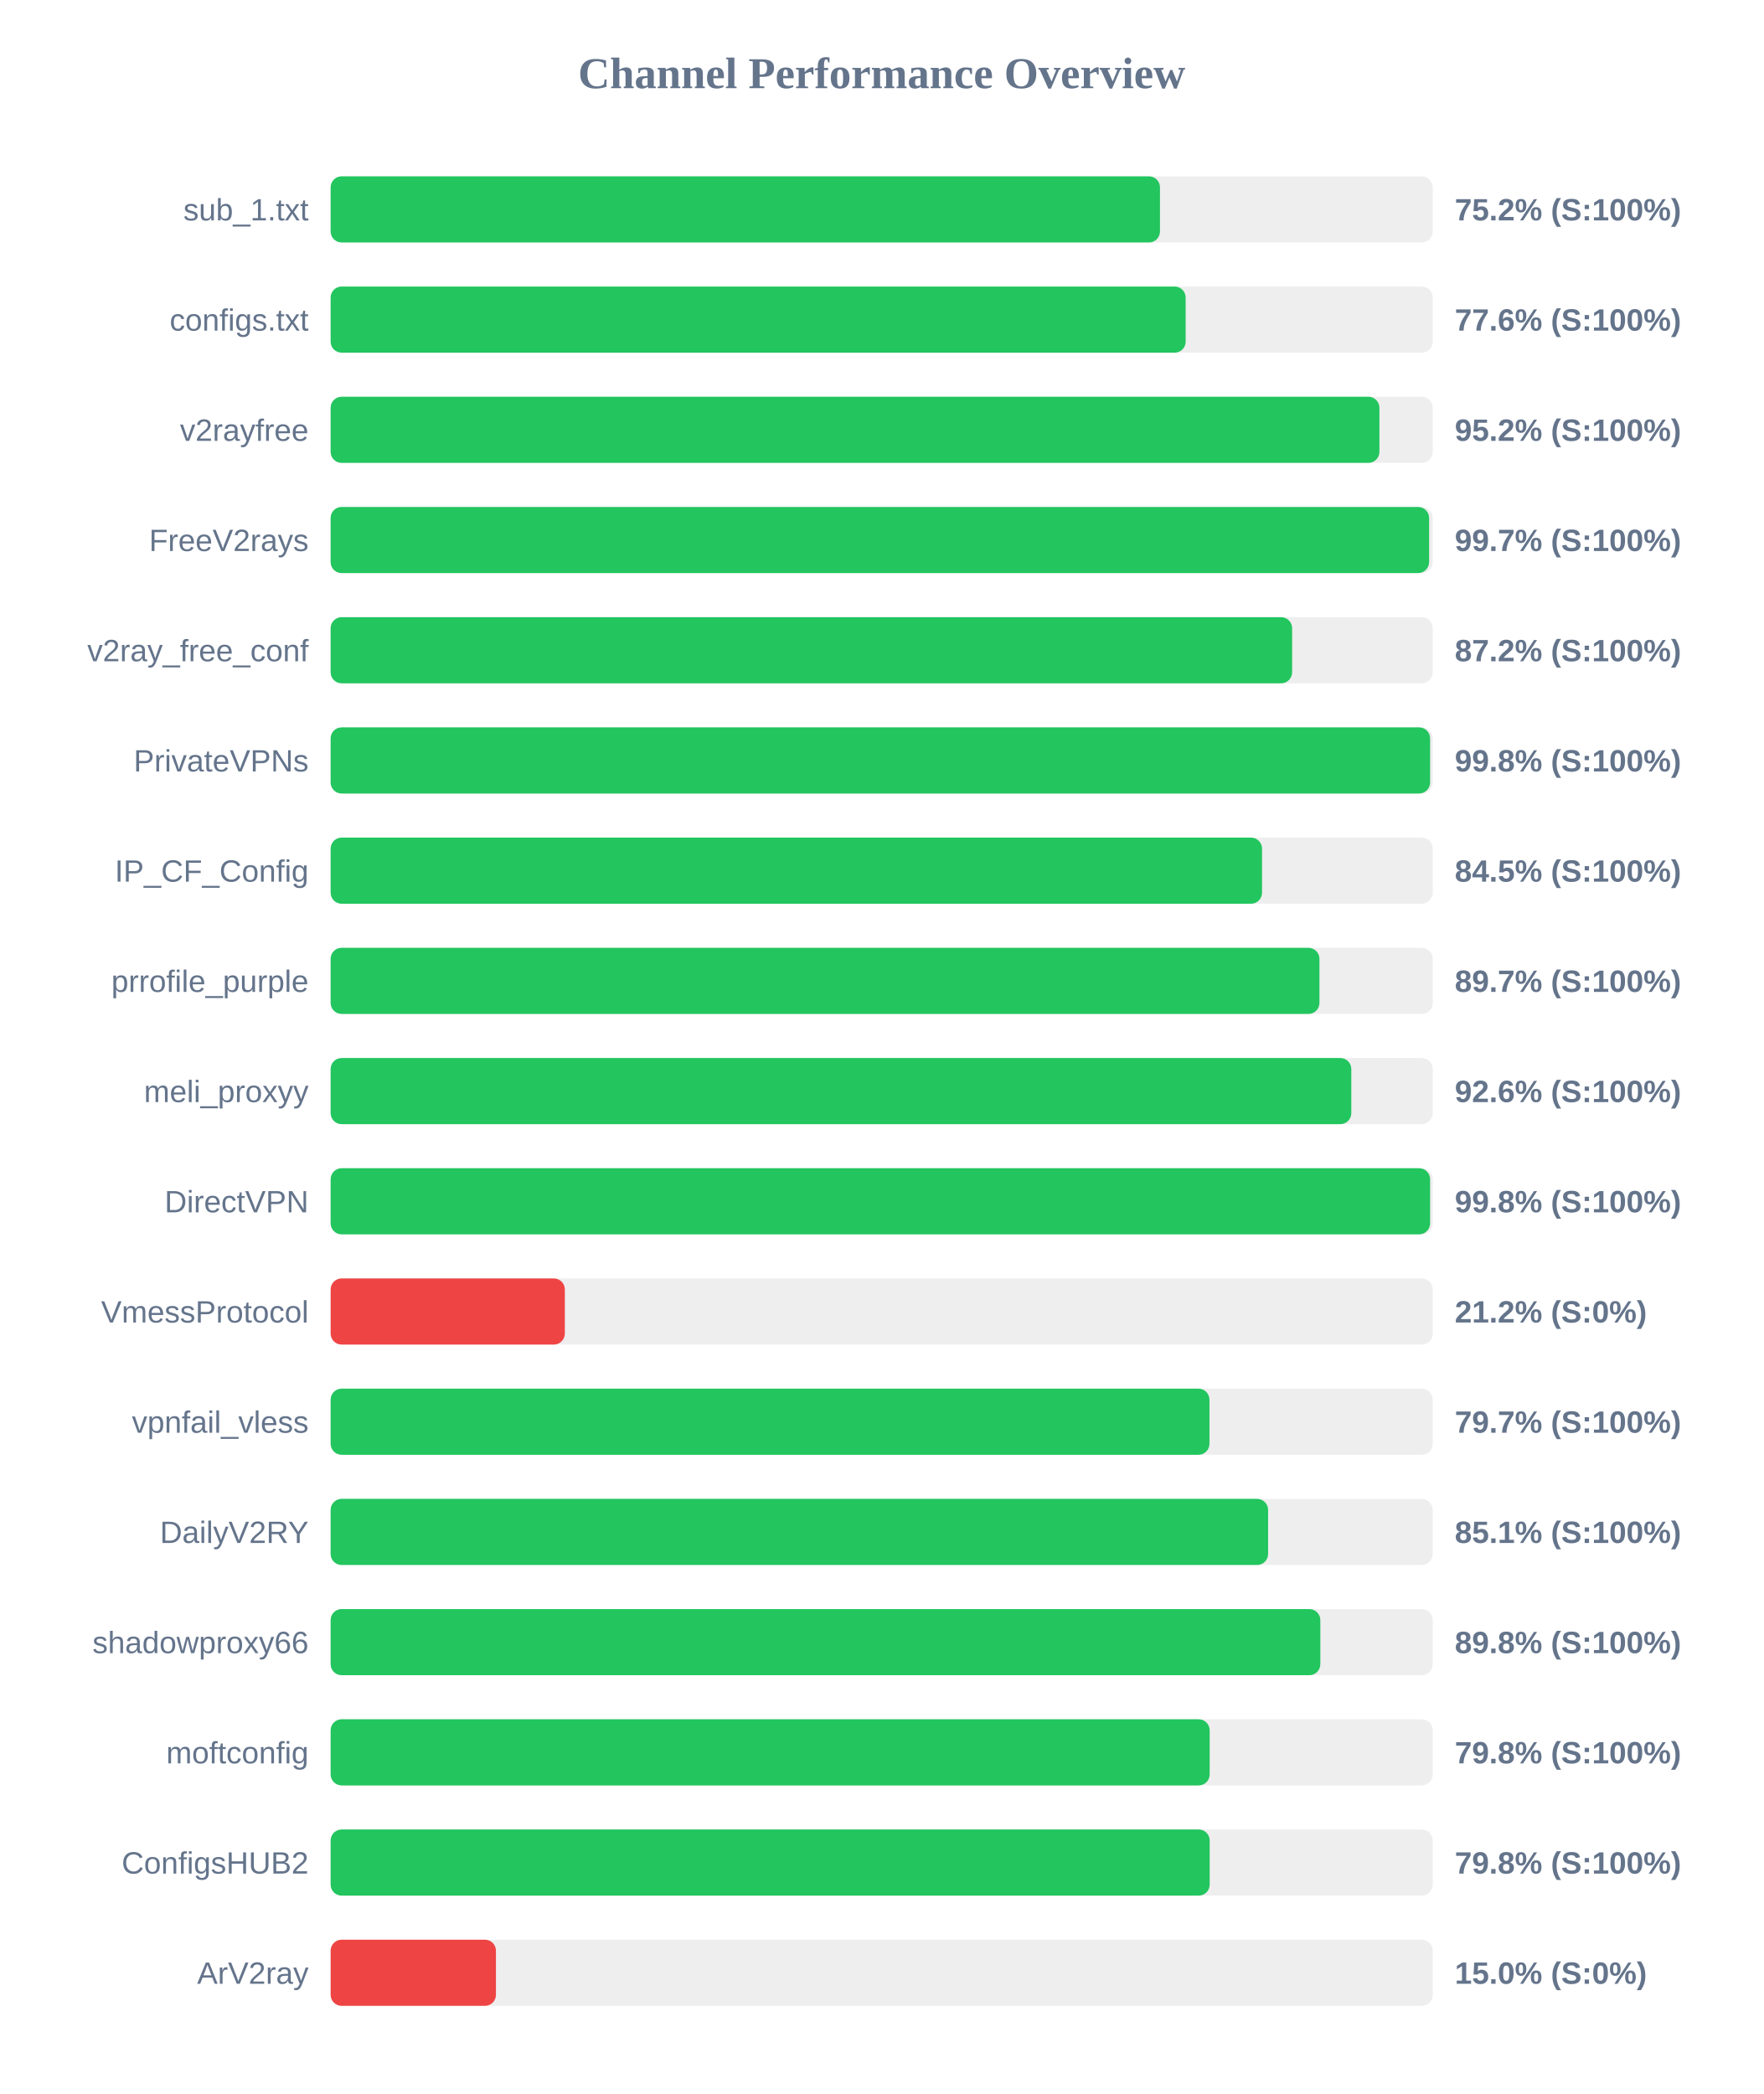
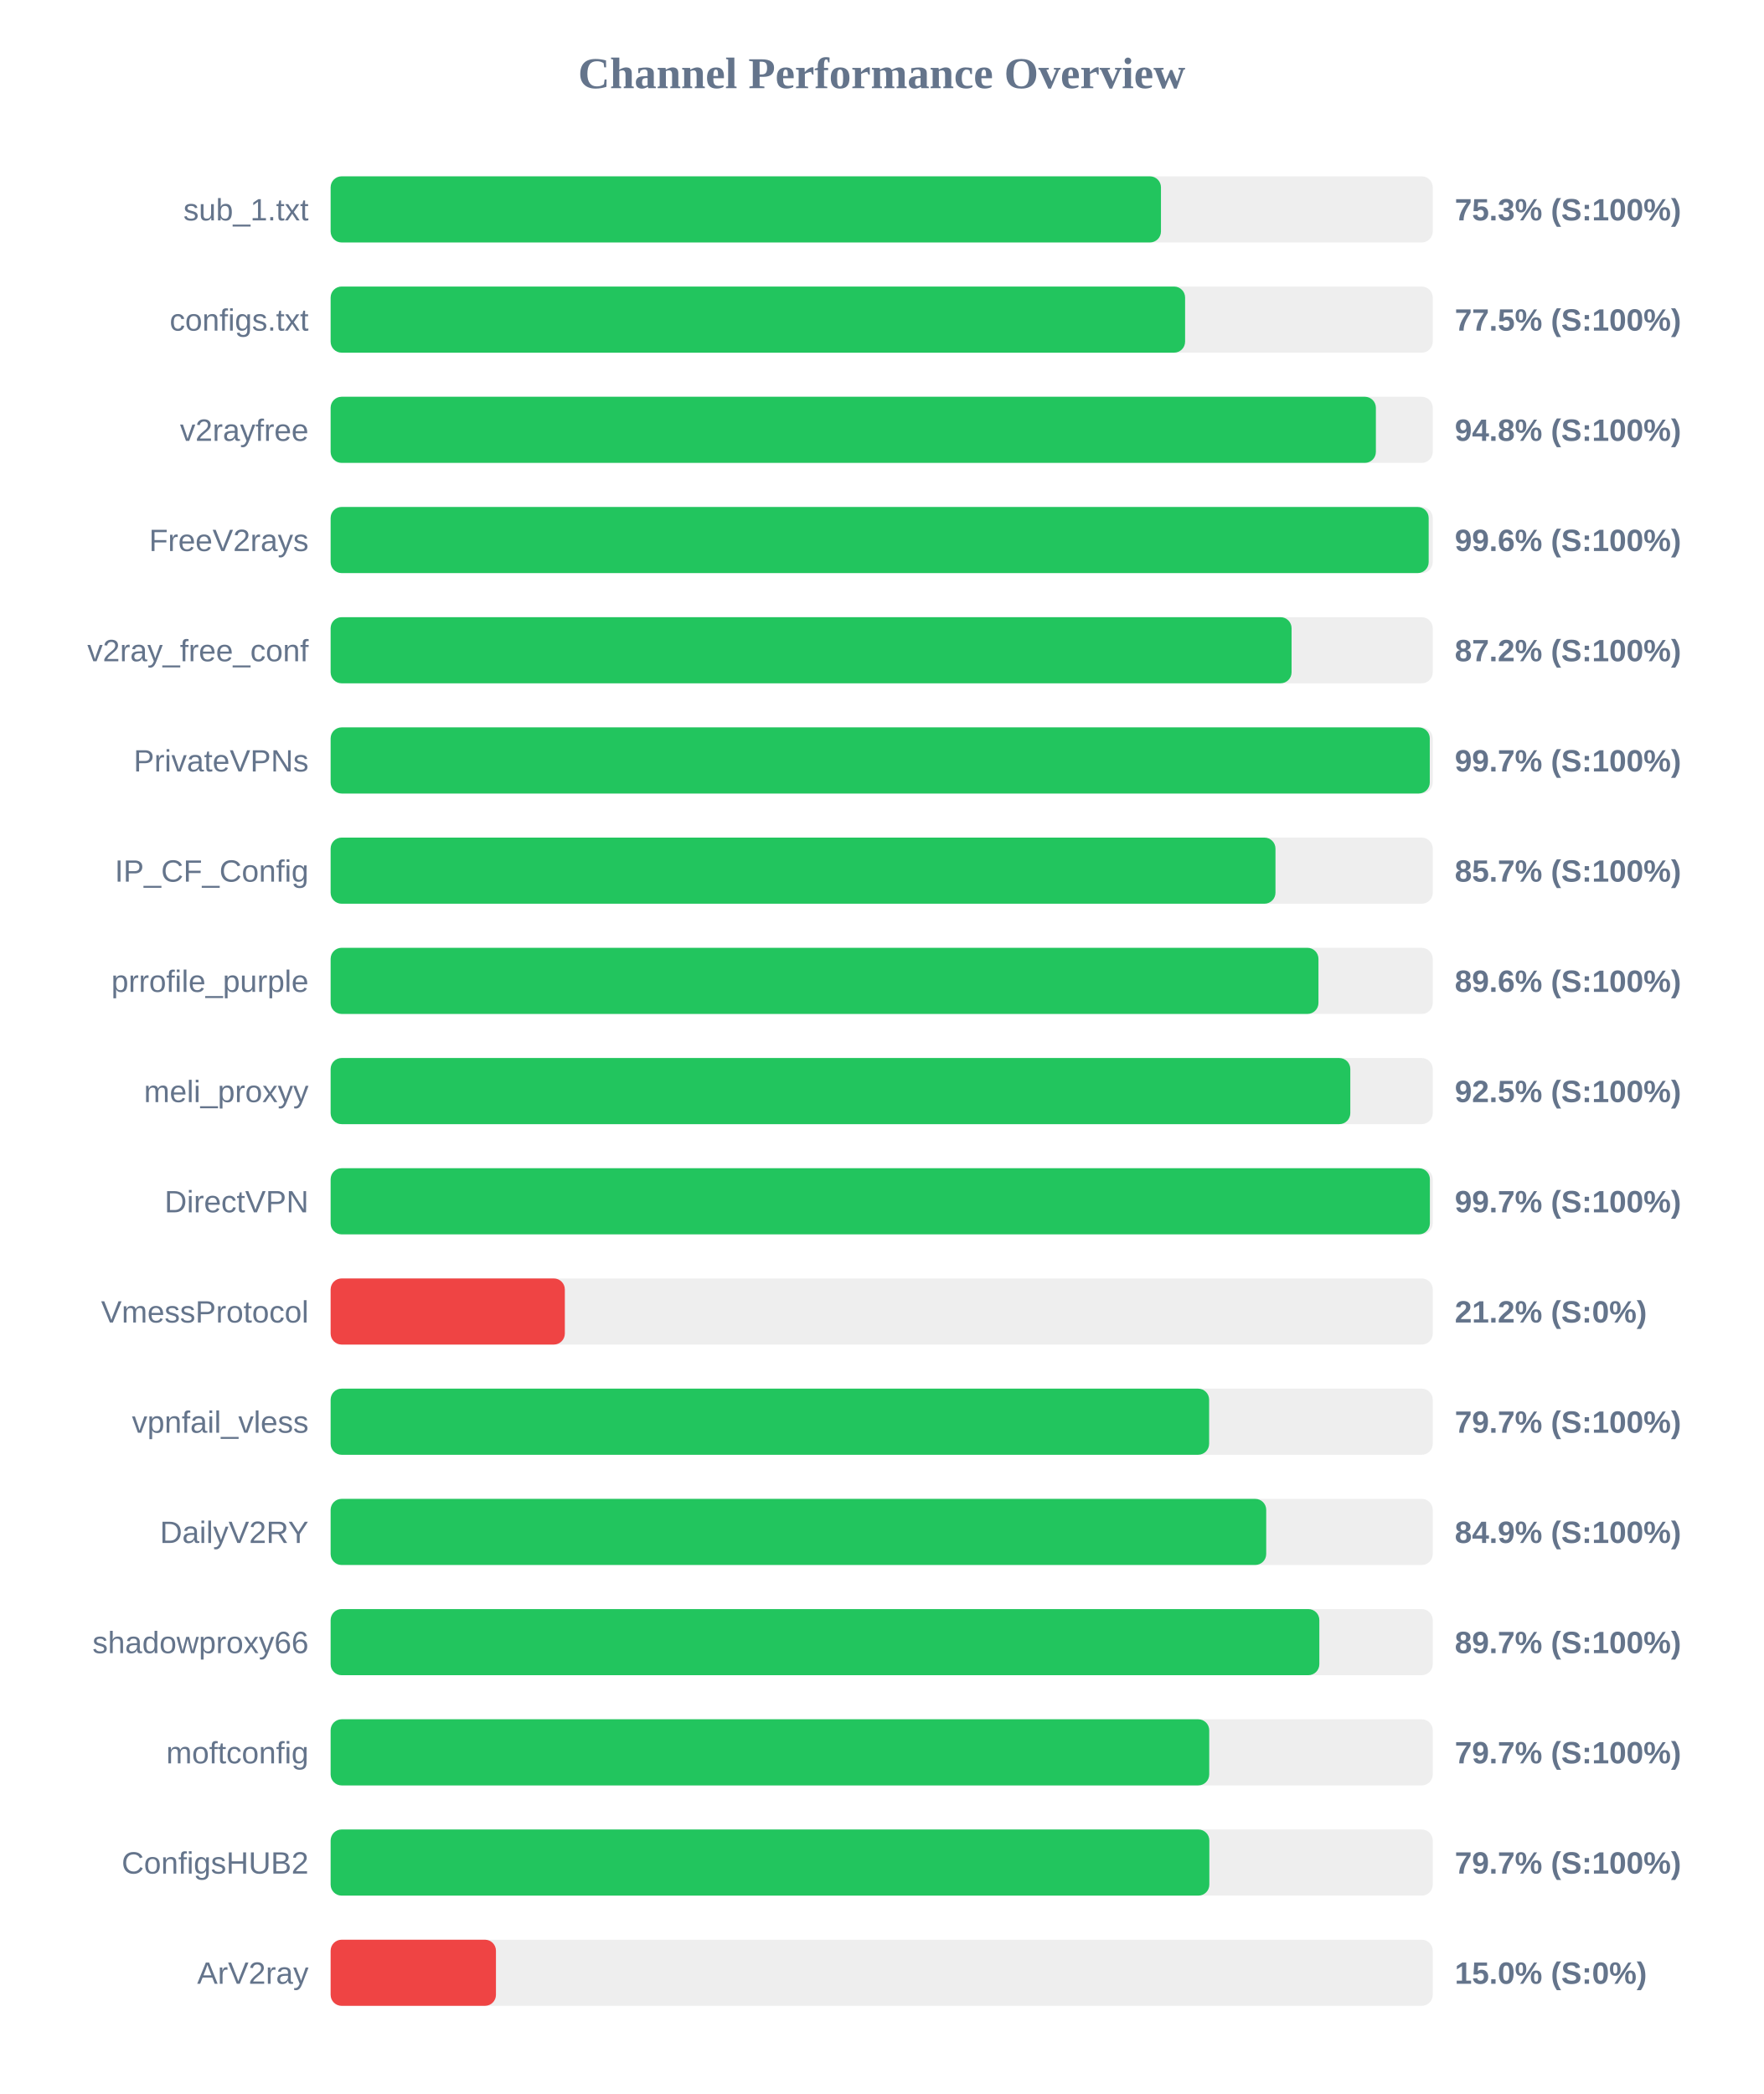
<svg xmlns="http://www.w3.org/2000/svg" width="800" height="950" version="1.1">
  <style>
        .row { font: 14px Arial; fill: #64748b; }
        .score { font: bold 14px Arial; fill: #64748b; }
    </style>
  <text x="400" y="40" text-anchor="middle" font-size="20px" font-weight="bold" fill="#64748b">Channel Performance Overview</text>
  <rect x="150" y="80" width="500" height="30" fill="#eee" rx="5" />
-   <rect x="150" y="80" width="376.25" height="30" fill="#22c55e" rx="5" />
+   <rect x="150" y="80" width="376.7" height="30" fill="#22c55e" rx="5" />
  <text x="140" y="100" text-anchor="end" class="row">sub_1.txt</text>
-   <text x="660" y="100" text-anchor="start" class="score">75.2% (S:100%)</text>
+   <text x="660" y="100" text-anchor="start" class="score">75.3% (S:100%)</text>
  <rect x="150" y="130" width="500" height="30" fill="#eee" rx="5" />
-   <rect x="150" y="130" width="387.9" height="30" fill="#22c55e" rx="5" />
+   <rect x="150" y="130" width="387.65" height="30" fill="#22c55e" rx="5" />
  <text x="140" y="150" text-anchor="end" class="row">configs.txt</text>
-   <text x="660" y="150" text-anchor="start" class="score">77.6% (S:100%)</text>
+   <text x="660" y="150" text-anchor="start" class="score">77.5% (S:100%)</text>
  <rect x="150" y="180" width="500" height="30" fill="#eee" rx="5" />
-   <rect x="150" y="180" width="475.8" height="30" fill="#22c55e" rx="5" />
+   <rect x="150" y="180" width="474.2" height="30" fill="#22c55e" rx="5" />
  <text x="140" y="200" text-anchor="end" class="row">v2rayfree</text>
-   <text x="660" y="200" text-anchor="start" class="score">95.2% (S:100%)</text>
+   <text x="660" y="200" text-anchor="start" class="score">94.8% (S:100%)</text>
  <rect x="150" y="230" width="500" height="30" fill="#eee" rx="5" />
-   <rect x="150" y="230" width="498.35" height="30" fill="#22c55e" rx="5" />
+   <rect x="150" y="230" width="498.15" height="30" fill="#22c55e" rx="5" />
  <text x="140" y="250" text-anchor="end" class="row">FreeV2rays</text>
-   <text x="660" y="250" text-anchor="start" class="score">99.7% (S:100%)</text>
+   <text x="660" y="250" text-anchor="start" class="score">99.6% (S:100%)</text>
  <rect x="150" y="280" width="500" height="30" fill="#eee" rx="5" />
-   <rect x="150" y="280" width="436.2" height="30" fill="#22c55e" rx="5" />
+   <rect x="150" y="280" width="435.95" height="30" fill="#22c55e" rx="5" />
  <text x="140" y="300" text-anchor="end" class="row">v2ray_free_conf</text>
  <text x="660" y="300" text-anchor="start" class="score">87.2% (S:100%)</text>
  <rect x="150" y="330" width="500" height="30" fill="#eee" rx="5" />
-   <rect x="150" y="330" width="498.8" height="30" fill="#22c55e" rx="5" />
+   <rect x="150" y="330" width="498.65" height="30" fill="#22c55e" rx="5" />
  <text x="140" y="350" text-anchor="end" class="row">PrivateVPNs</text>
-   <text x="660" y="350" text-anchor="start" class="score">99.8% (S:100%)</text>
+   <text x="660" y="350" text-anchor="start" class="score">99.7% (S:100%)</text>
  <rect x="150" y="380" width="500" height="30" fill="#eee" rx="5" />
-   <rect x="150" y="380" width="422.55" height="30" fill="#22c55e" rx="5" />
+   <rect x="150" y="380" width="428.65" height="30" fill="#22c55e" rx="5" />
  <text x="140" y="400" text-anchor="end" class="row">IP_CF_Config</text>
-   <text x="660" y="400" text-anchor="start" class="score">84.5% (S:100%)</text>
+   <text x="660" y="400" text-anchor="start" class="score">85.7% (S:100%)</text>
  <rect x="150" y="430" width="500" height="30" fill="#eee" rx="5" />
-   <rect x="150" y="430" width="448.6" height="30" fill="#22c55e" rx="5" />
+   <rect x="150" y="430" width="448.15" height="30" fill="#22c55e" rx="5" />
  <text x="140" y="450" text-anchor="end" class="row">prrofile_purple</text>
-   <text x="660" y="450" text-anchor="start" class="score">89.7% (S:100%)</text>
+   <text x="660" y="450" text-anchor="start" class="score">89.6% (S:100%)</text>
  <rect x="150" y="480" width="500" height="30" fill="#eee" rx="5" />
-   <rect x="150" y="480" width="463.05" height="30" fill="#22c55e" rx="5" />
+   <rect x="150" y="480" width="462.6" height="30" fill="#22c55e" rx="5" />
  <text x="140" y="500" text-anchor="end" class="row">meli_proxyy</text>
-   <text x="660" y="500" text-anchor="start" class="score">92.6% (S:100%)</text>
+   <text x="660" y="500" text-anchor="start" class="score">92.5% (S:100%)</text>
  <rect x="150" y="530" width="500" height="30" fill="#eee" rx="5" />
-   <rect x="150" y="530" width="498.8" height="30" fill="#22c55e" rx="5" />
+   <rect x="150" y="530" width="498.7" height="30" fill="#22c55e" rx="5" />
  <text x="140" y="550" text-anchor="end" class="row">DirectVPN</text>
-   <text x="660" y="550" text-anchor="start" class="score">99.8% (S:100%)</text>
+   <text x="660" y="550" text-anchor="start" class="score">99.7% (S:100%)</text>
  <rect x="150" y="580" width="500" height="30" fill="#eee" rx="5" />
  <rect x="150" y="580" width="106.25" height="30" fill="#ef4444" rx="5" />
  <text x="140" y="600" text-anchor="end" class="row">VmessProtocol</text>
  <text x="660" y="600" text-anchor="start" class="score">21.2% (S:0%)</text>
  <rect x="150" y="630" width="500" height="30" fill="#eee" rx="5" />
-   <rect x="150" y="630" width="398.7" height="30" fill="#22c55e" rx="5" />
+   <rect x="150" y="630" width="398.55" height="30" fill="#22c55e" rx="5" />
  <text x="140" y="650" text-anchor="end" class="row">vpnfail_vless</text>
  <text x="660" y="650" text-anchor="start" class="score">79.7% (S:100%)</text>
  <rect x="150" y="680" width="500" height="30" fill="#eee" rx="5" />
-   <rect x="150" y="680" width="425.3" height="30" fill="#22c55e" rx="5" />
+   <rect x="150" y="680" width="424.45" height="30" fill="#22c55e" rx="5" />
  <text x="140" y="700" text-anchor="end" class="row">DailyV2RY</text>
-   <text x="660" y="700" text-anchor="start" class="score">85.1% (S:100%)</text>
+   <text x="660" y="700" text-anchor="start" class="score">84.9% (S:100%)</text>
  <rect x="150" y="730" width="500" height="30" fill="#eee" rx="5" />
-   <rect x="150" y="730" width="449.0" height="30" fill="#22c55e" rx="5" />
+   <rect x="150" y="730" width="448.55" height="30" fill="#22c55e" rx="5" />
  <text x="140" y="750" text-anchor="end" class="row">shadowproxy66</text>
-   <text x="660" y="750" text-anchor="start" class="score">89.8% (S:100%)</text>
+   <text x="660" y="750" text-anchor="start" class="score">89.7% (S:100%)</text>
  <rect x="150" y="780" width="500" height="30" fill="#eee" rx="5" />
-   <rect x="150" y="780" width="398.8" height="30" fill="#22c55e" rx="5" />
+   <rect x="150" y="780" width="398.6" height="30" fill="#22c55e" rx="5" />
  <text x="140" y="800" text-anchor="end" class="row">moftconfig</text>
-   <text x="660" y="800" text-anchor="start" class="score">79.8% (S:100%)</text>
+   <text x="660" y="800" text-anchor="start" class="score">79.7% (S:100%)</text>
  <rect x="150" y="830" width="500" height="30" fill="#eee" rx="5" />
-   <rect x="150" y="830" width="398.8" height="30" fill="#22c55e" rx="5" />
+   <rect x="150" y="830" width="398.65" height="30" fill="#22c55e" rx="5" />
  <text x="140" y="850" text-anchor="end" class="row">ConfigsHUB2</text>
-   <text x="660" y="850" text-anchor="start" class="score">79.8% (S:100%)</text>
+   <text x="660" y="850" text-anchor="start" class="score">79.7% (S:100%)</text>
  <rect x="150" y="880" width="500" height="30" fill="#eee" rx="5" />
  <rect x="150" y="880" width="75.0" height="30" fill="#ef4444" rx="5" />
  <text x="140" y="900" text-anchor="end" class="row">ArV2ray</text>
  <text x="660" y="900" text-anchor="start" class="score">15.0% (S:0%)</text>
</svg>
